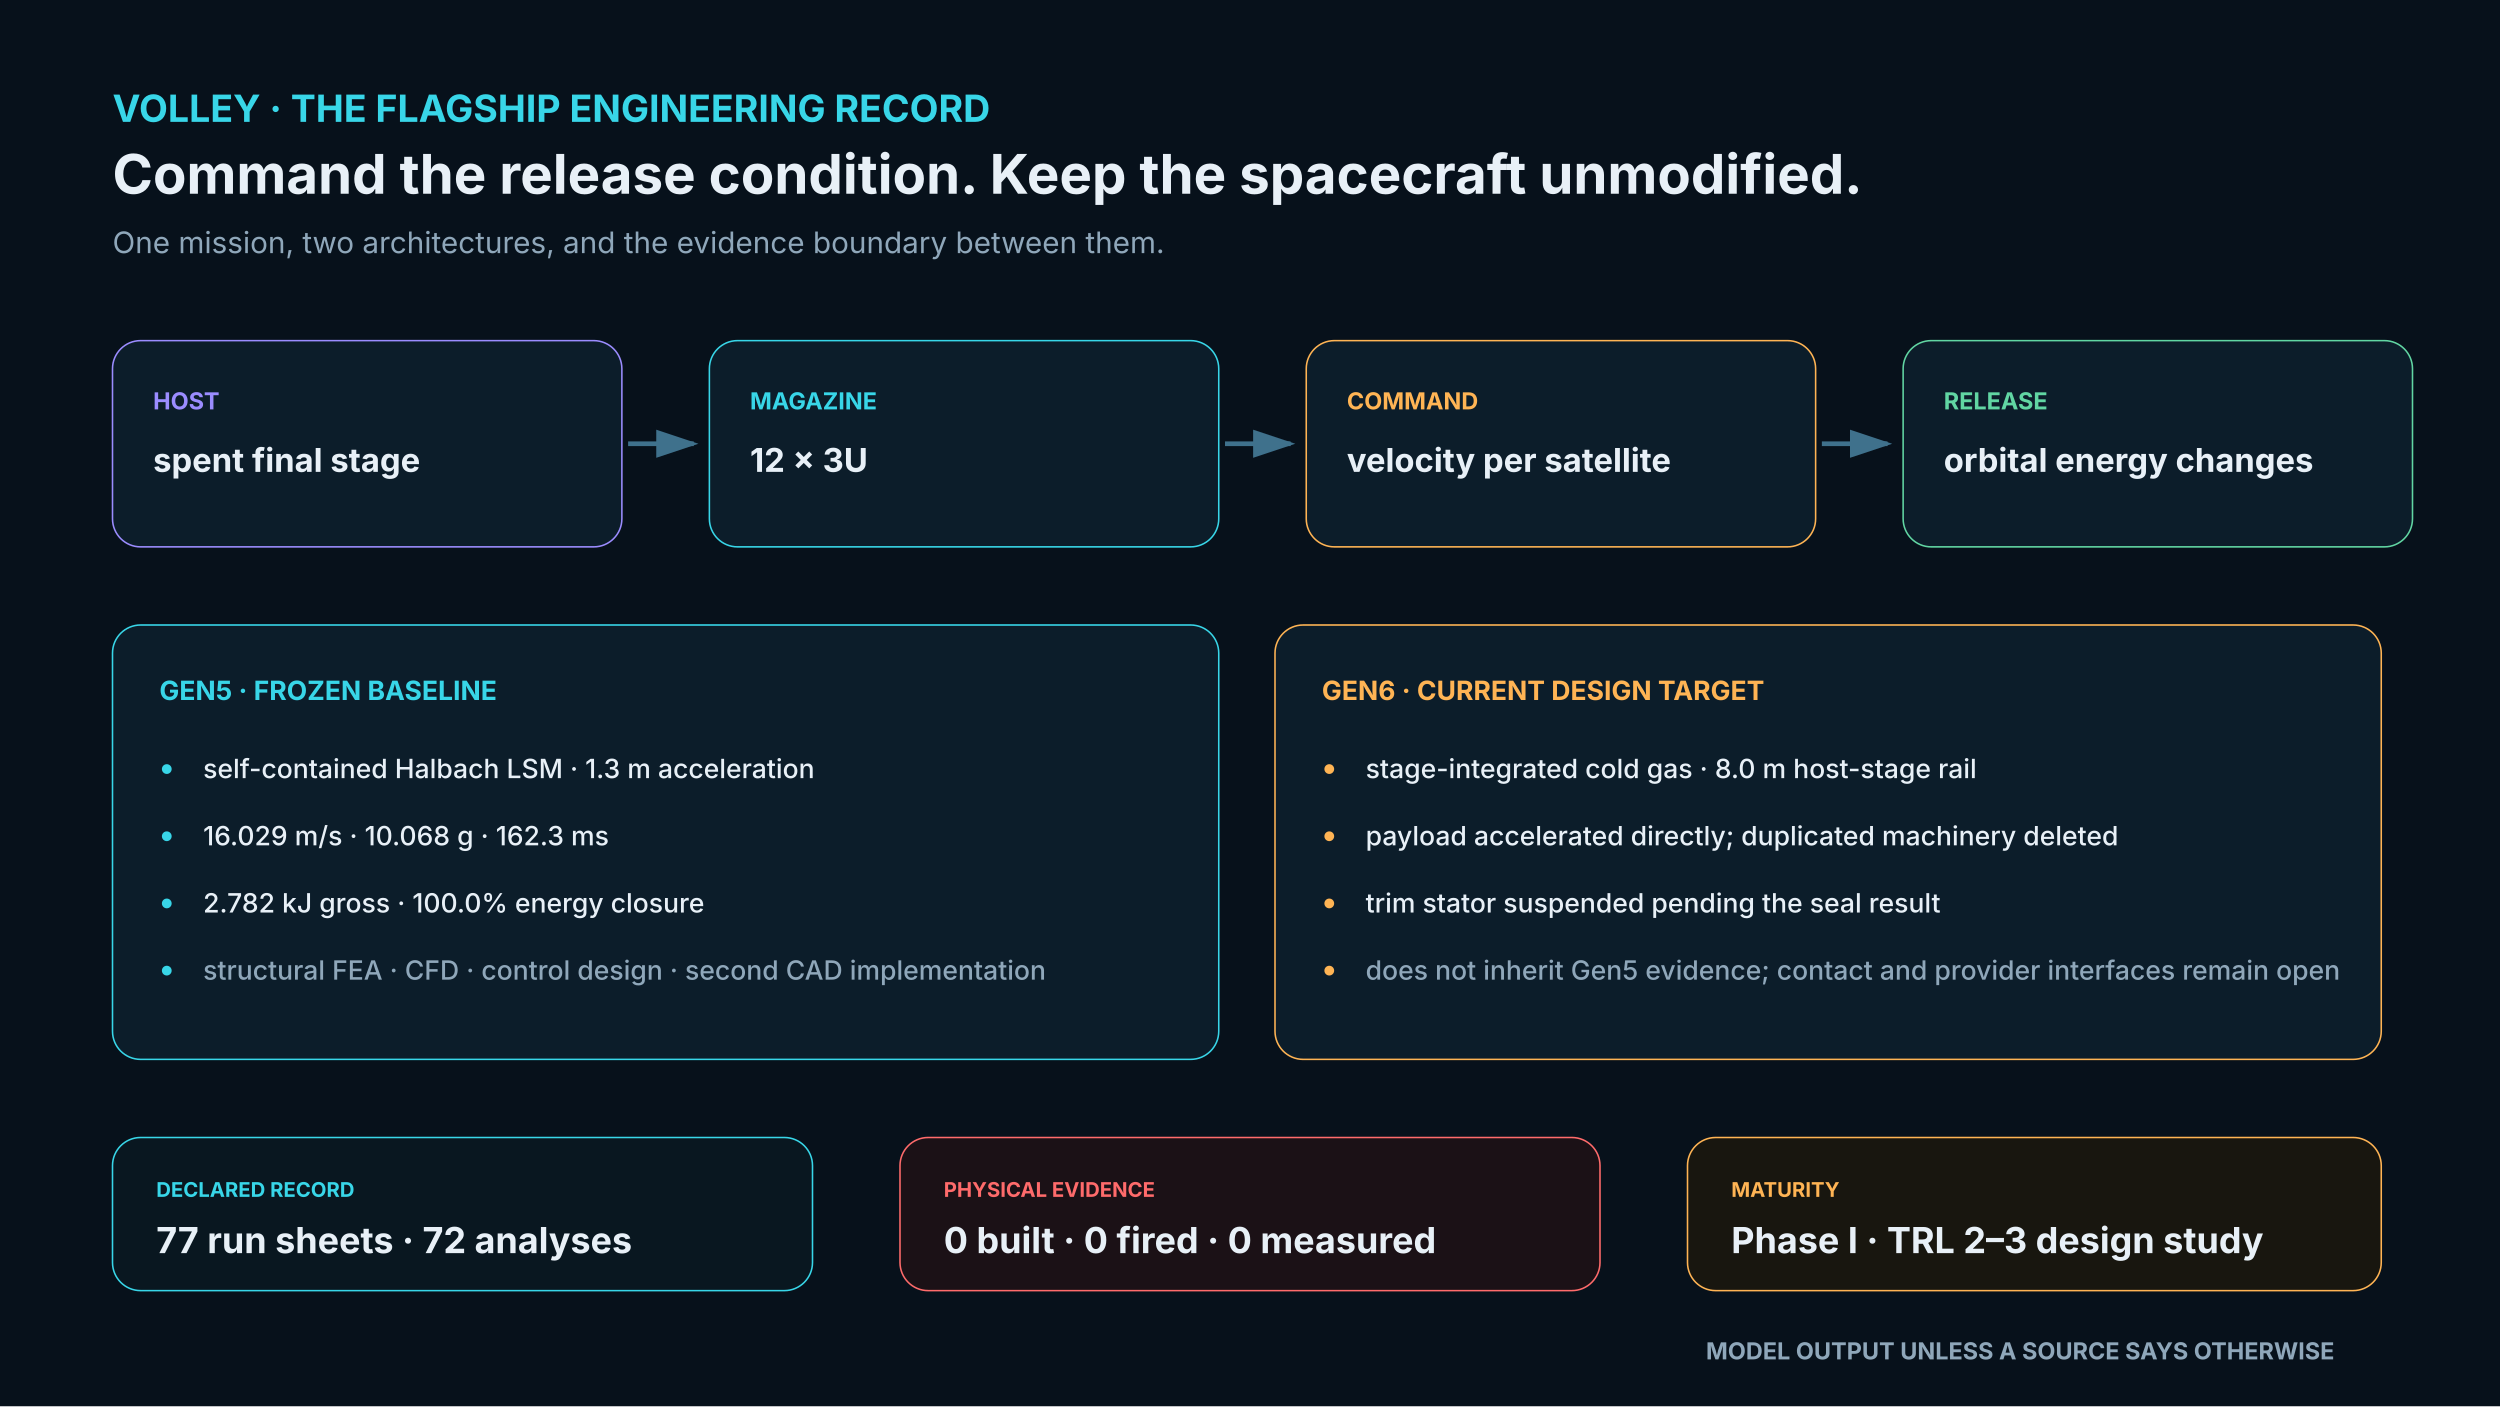
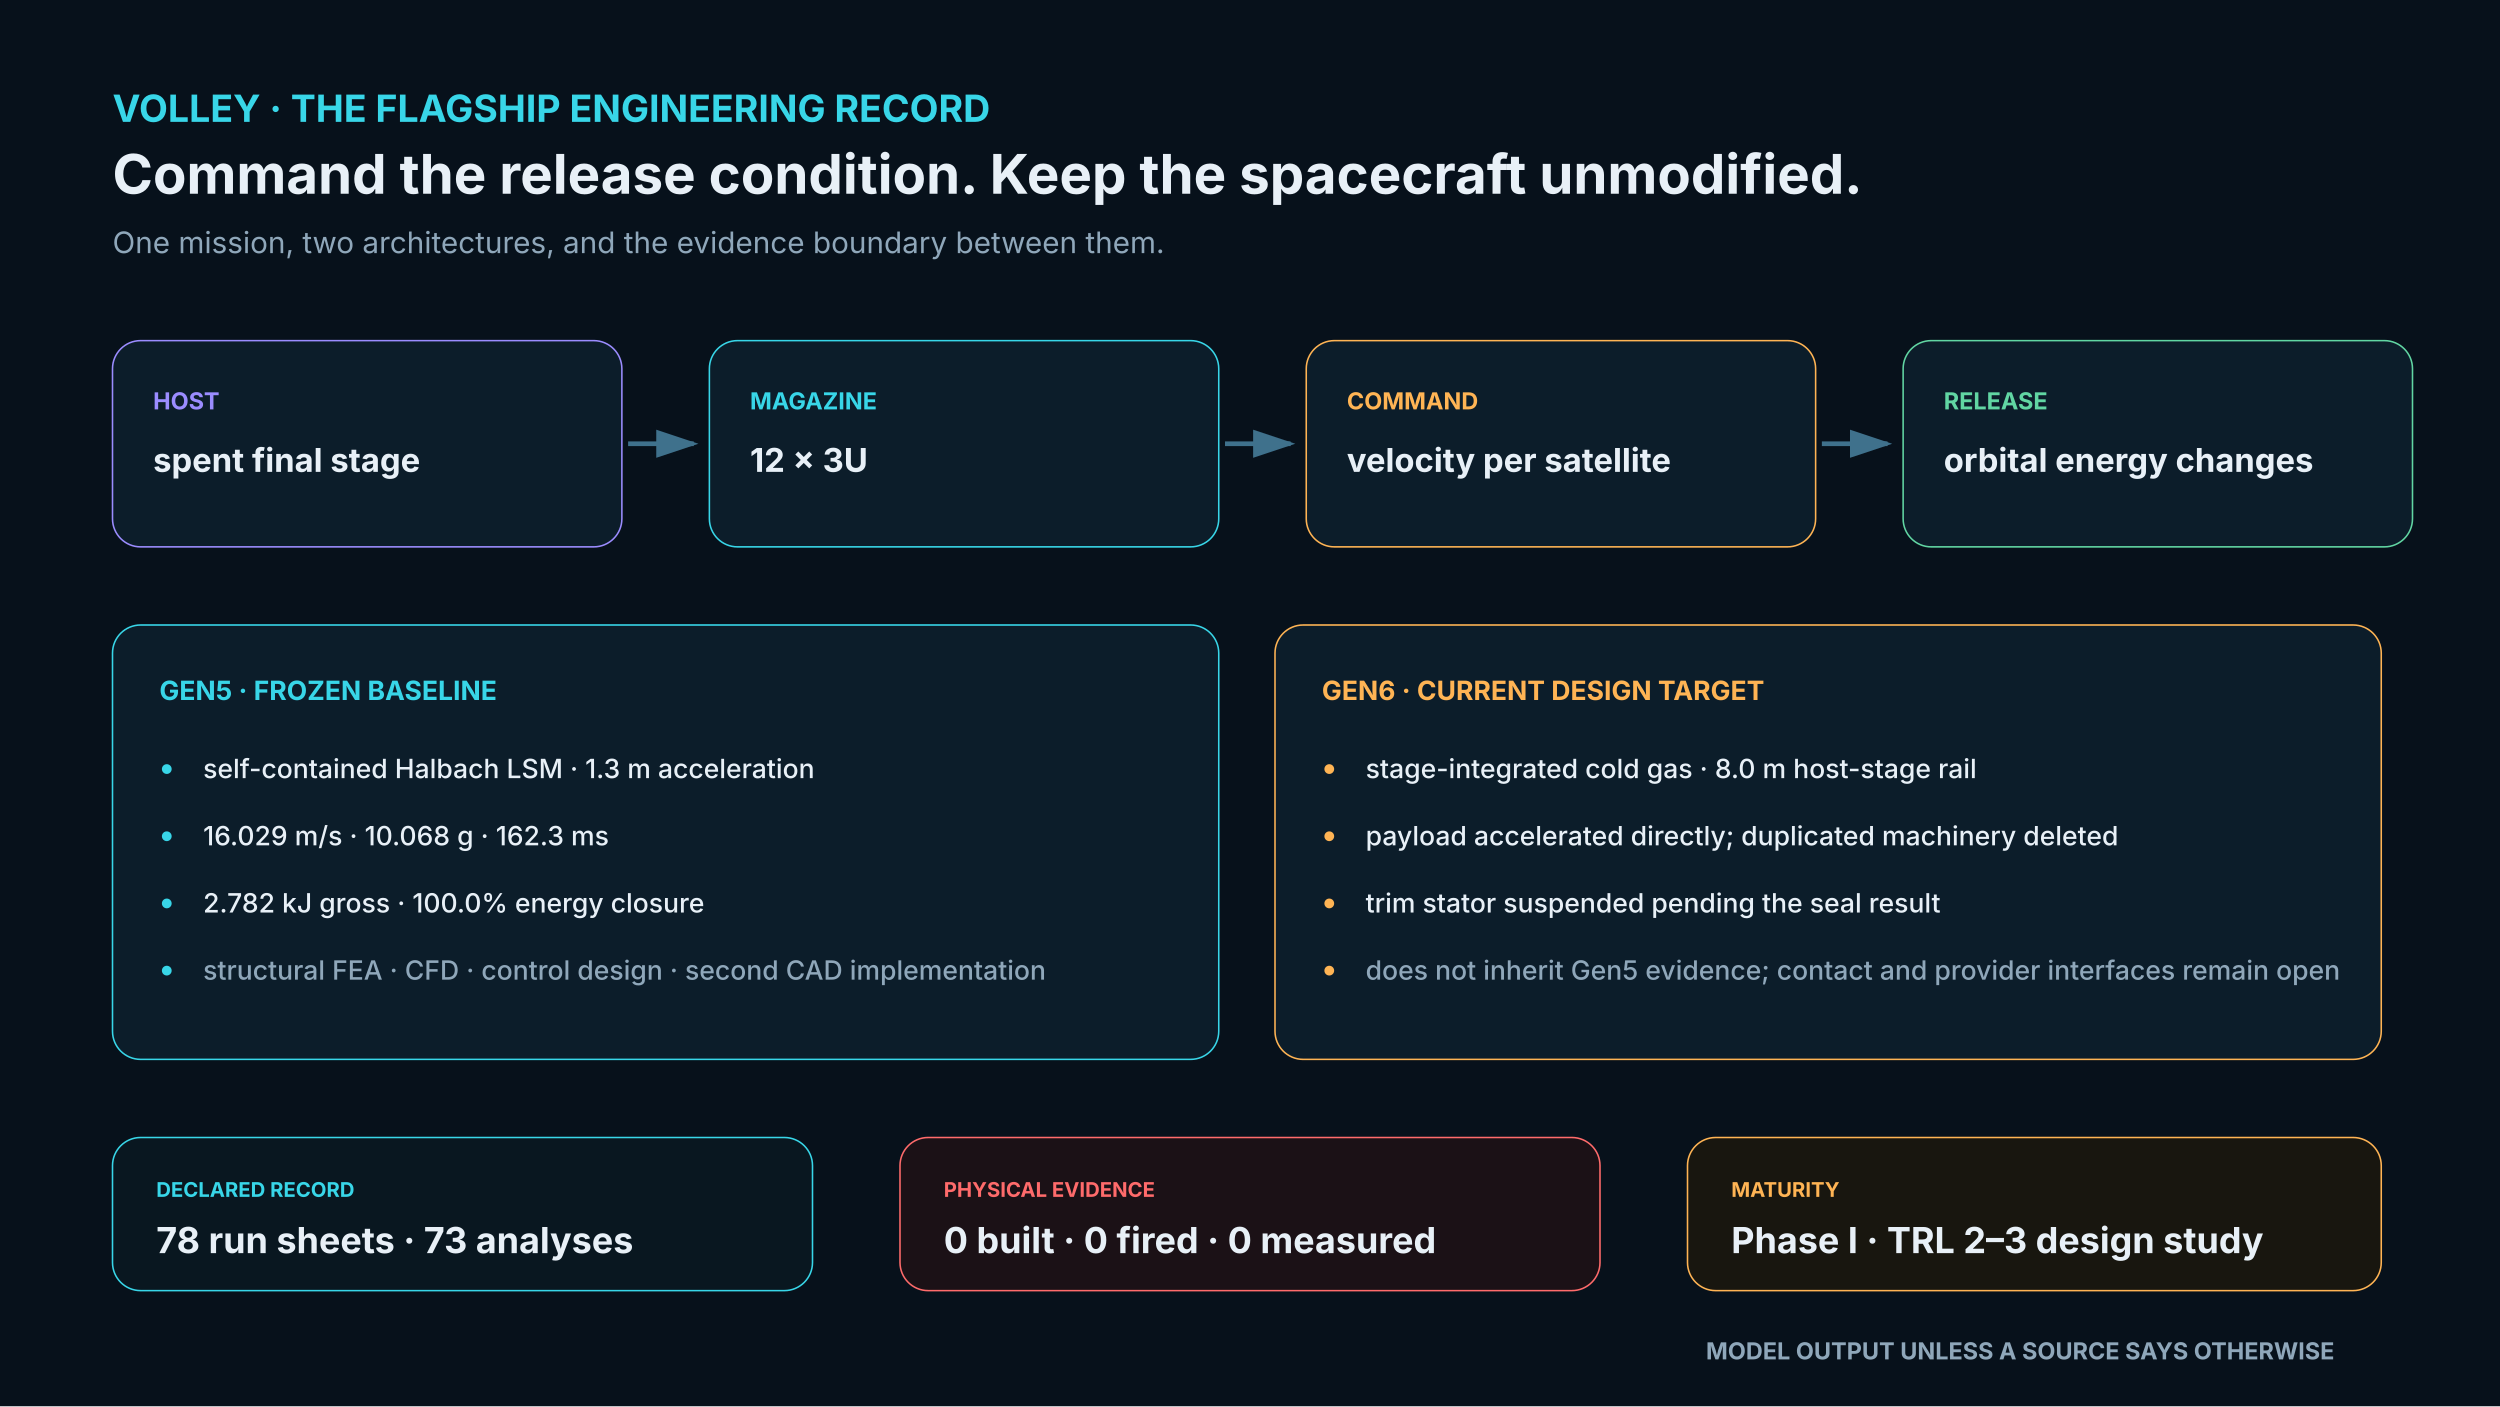
<svg xmlns="http://www.w3.org/2000/svg" width="1600" height="900" viewBox="0 0 1600 900">
  <rect width="1600" height="900" fill="#07111b" />
  <defs>
    <marker id="arrow" markerWidth="10" markerHeight="10" refX="8" refY="3" orient="auto">
      <path d="M0,0 L0,6 L9,3 z" fill="#3f718c" />
    </marker>
  </defs>
  <text x="72" y="78" fill="#38d6e8" font-family="Inter,Segoe UI,sans-serif" font-size="24" font-weight="700" text-anchor="start">VOLLEY · THE FLAGSHIP ENGINEERING RECORD</text>
  <text x="72" y="124" fill="#e8f0f7" font-family="Inter,Segoe UI,sans-serif" font-size="35" font-weight="650" text-anchor="start">Command the release condition. Keep the spacecraft unmodified.</text>
  <text x="72" y="162" fill="#8fa7ba" font-family="Inter,Segoe UI,sans-serif" font-size="19" font-weight="400" text-anchor="start">One mission, two architectures, and the evidence boundary between them.</text>
  <rect x="72" y="218" width="326" height="132" rx="18" fill="#0c1d2a" stroke="#9b8cff" />
  <text x="98" y="262" fill="#9b8cff" font-family="Inter,Segoe UI,sans-serif" font-size="15" font-weight="700" text-anchor="start">HOST</text>
  <text x="98" y="302" fill="#e8f0f7" font-family="Inter,Segoe UI,sans-serif" font-size="21" font-weight="650" text-anchor="start">spent final stage</text>
  <line x1="402" y1="284" x2="444" y2="284" stroke="#3f718c" stroke-width="3" marker-end="url(#arrow)" />
  <rect x="454" y="218" width="326" height="132" rx="18" fill="#0c1d2a" stroke="#38d6e8" />
  <text x="480" y="262" fill="#38d6e8" font-family="Inter,Segoe UI,sans-serif" font-size="15" font-weight="700" text-anchor="start">MAGAZINE</text>
  <text x="480" y="302" fill="#e8f0f7" font-family="Inter,Segoe UI,sans-serif" font-size="21" font-weight="650" text-anchor="start">12 × 3U</text>
  <line x1="784" y1="284" x2="826" y2="284" stroke="#3f718c" stroke-width="3" marker-end="url(#arrow)" />
  <rect x="836" y="218" width="326" height="132" rx="18" fill="#0c1d2a" stroke="#ffb454" />
  <text x="862" y="262" fill="#ffb454" font-family="Inter,Segoe UI,sans-serif" font-size="15" font-weight="700" text-anchor="start">COMMAND</text>
  <text x="862" y="302" fill="#e8f0f7" font-family="Inter,Segoe UI,sans-serif" font-size="21" font-weight="650" text-anchor="start">velocity per satellite</text>
  <line x1="1166" y1="284" x2="1208" y2="284" stroke="#3f718c" stroke-width="3" marker-end="url(#arrow)" />
  <rect x="1218" y="218" width="326" height="132" rx="18" fill="#0c1d2a" stroke="#61d6a3" />
  <text x="1244" y="262" fill="#61d6a3" font-family="Inter,Segoe UI,sans-serif" font-size="15" font-weight="700" text-anchor="start">RELEASE</text>
  <text x="1244" y="302" fill="#e8f0f7" font-family="Inter,Segoe UI,sans-serif" font-size="21" font-weight="650" text-anchor="start">orbital energy changes</text>
  <rect x="72" y="400" width="708" height="278" rx="18" fill="#0c1d2a" stroke="#38d6e8" />
  <text x="102" y="448" fill="#38d6e8" font-family="Inter,Segoe UI,sans-serif" font-size="17" font-weight="700" text-anchor="start">GEN5 · FROZEN BASELINE</text>
  <text x="102" y="498" fill="#38d6e8" font-family="Inter,Segoe UI,sans-serif" font-size="20" font-weight="700" text-anchor="start">•</text>
  <text x="130" y="498" fill="#e8f0f7" font-family="Inter,Segoe UI,sans-serif" font-size="17" font-weight="500" text-anchor="start">self-contained Halbach LSM · 1.3 m acceleration</text>
  <text x="102" y="541" fill="#38d6e8" font-family="Inter,Segoe UI,sans-serif" font-size="20" font-weight="700" text-anchor="start">•</text>
  <text x="130" y="541" fill="#e8f0f7" font-family="Inter,Segoe UI,sans-serif" font-size="17" font-weight="500" text-anchor="start">16.029 m/s · 10.068 g · 162.3 ms</text>
  <text x="102" y="584" fill="#38d6e8" font-family="Inter,Segoe UI,sans-serif" font-size="20" font-weight="700" text-anchor="start">•</text>
  <text x="130" y="584" fill="#e8f0f7" font-family="Inter,Segoe UI,sans-serif" font-size="17" font-weight="500" text-anchor="start">2.782 kJ gross · 100.0% energy closure</text>
  <text x="102" y="627" fill="#38d6e8" font-family="Inter,Segoe UI,sans-serif" font-size="20" font-weight="700" text-anchor="start">•</text>
  <text x="130" y="627" fill="#8fa7ba" font-family="Inter,Segoe UI,sans-serif" font-size="17" font-weight="500" text-anchor="start">structural FEA · CFD · control design · second CAD implementation</text>
  <rect x="816" y="400" width="708" height="278" rx="18" fill="#0c1d2a" stroke="#ffb454" />
  <text x="846" y="448" fill="#ffb454" font-family="Inter,Segoe UI,sans-serif" font-size="17" font-weight="700" text-anchor="start">GEN6 · CURRENT DESIGN TARGET</text>
  <text x="846" y="498" fill="#ffb454" font-family="Inter,Segoe UI,sans-serif" font-size="20" font-weight="700" text-anchor="start">•</text>
  <text x="874" y="498" fill="#e8f0f7" font-family="Inter,Segoe UI,sans-serif" font-size="17" font-weight="500" text-anchor="start">stage-integrated cold gas · 8.0 m host-stage rail</text>
  <text x="846" y="541" fill="#ffb454" font-family="Inter,Segoe UI,sans-serif" font-size="20" font-weight="700" text-anchor="start">•</text>
  <text x="874" y="541" fill="#e8f0f7" font-family="Inter,Segoe UI,sans-serif" font-size="17" font-weight="500" text-anchor="start">payload accelerated directly; duplicated machinery deleted</text>
  <text x="846" y="584" fill="#ffb454" font-family="Inter,Segoe UI,sans-serif" font-size="20" font-weight="700" text-anchor="start">•</text>
  <text x="874" y="584" fill="#e8f0f7" font-family="Inter,Segoe UI,sans-serif" font-size="17" font-weight="500" text-anchor="start">trim stator suspended pending the seal result</text>
  <text x="846" y="627" fill="#ffb454" font-family="Inter,Segoe UI,sans-serif" font-size="20" font-weight="700" text-anchor="start">•</text>
  <text x="874" y="627" fill="#8fa7ba" font-family="Inter,Segoe UI,sans-serif" font-size="17" font-weight="500" text-anchor="start">does not inherit Gen5 evidence; contact and provider interfaces remain open</text>
  <rect x="72" y="728" width="448" height="98" rx="18" fill="#091720" stroke="#38d6e8" />
  <text x="100" y="766" fill="#38d6e8" font-family="Inter,Segoe UI,sans-serif" font-size="13" font-weight="700" text-anchor="start">DECLARED RECORD</text>
-   <text x="100" y="802" fill="#e8f0f7" font-family="Inter,Segoe UI,sans-serif" font-size="23" font-weight="650" text-anchor="start">77 run sheets · 72 analyses</text>
+   <text x="100" y="802" fill="#e8f0f7" font-family="Inter,Segoe UI,sans-serif" font-size="23" font-weight="650" text-anchor="start">78 run sheets · 73 analyses</text>
  <rect x="576" y="728" width="448" height="98" rx="18" fill="#1b1116" stroke="#ff6b6b" />
  <text x="604" y="766" fill="#ff6b6b" font-family="Inter,Segoe UI,sans-serif" font-size="13" font-weight="700" text-anchor="start">PHYSICAL EVIDENCE</text>
  <text x="604" y="802" fill="#e8f0f7" font-family="Inter,Segoe UI,sans-serif" font-size="23" font-weight="650" text-anchor="start">0 built · 0 fired · 0 measured</text>
  <rect x="1080" y="728" width="444" height="98" rx="18" fill="#18160f" stroke="#ffb454" />
  <text x="1108" y="766" fill="#ffb454" font-family="Inter,Segoe UI,sans-serif" font-size="13" font-weight="700" text-anchor="start">MATURITY</text>
  <text x="1108" y="802" fill="#e8f0f7" font-family="Inter,Segoe UI,sans-serif" font-size="23" font-weight="650" text-anchor="start">Phase I · TRL 2–3 design study</text>
  <text x="1494" y="870" fill="#8fa7ba" font-family="Inter,Segoe UI,sans-serif" font-size="15" font-weight="650" text-anchor="end">MODEL OUTPUT UNLESS A SOURCE SAYS OTHERWISE</text>
</svg>
